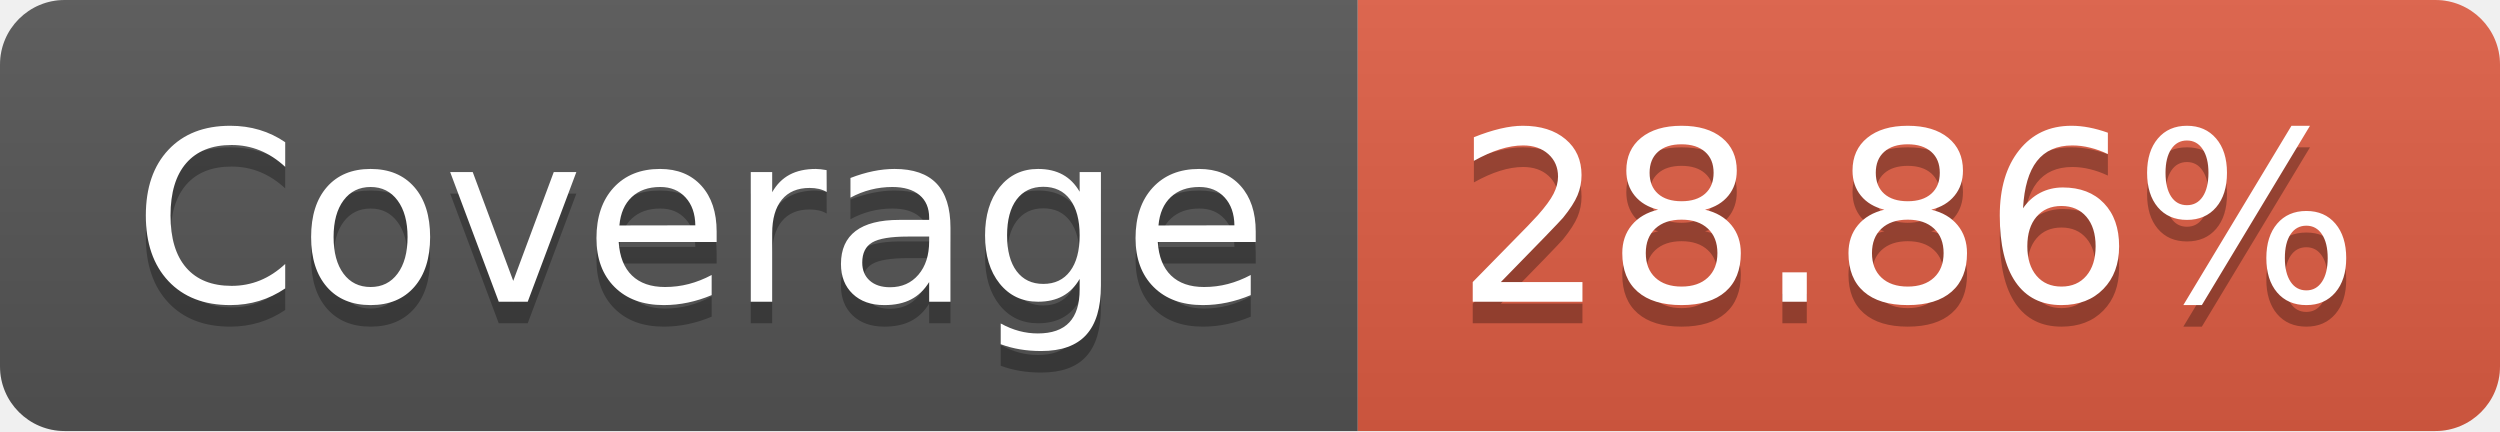
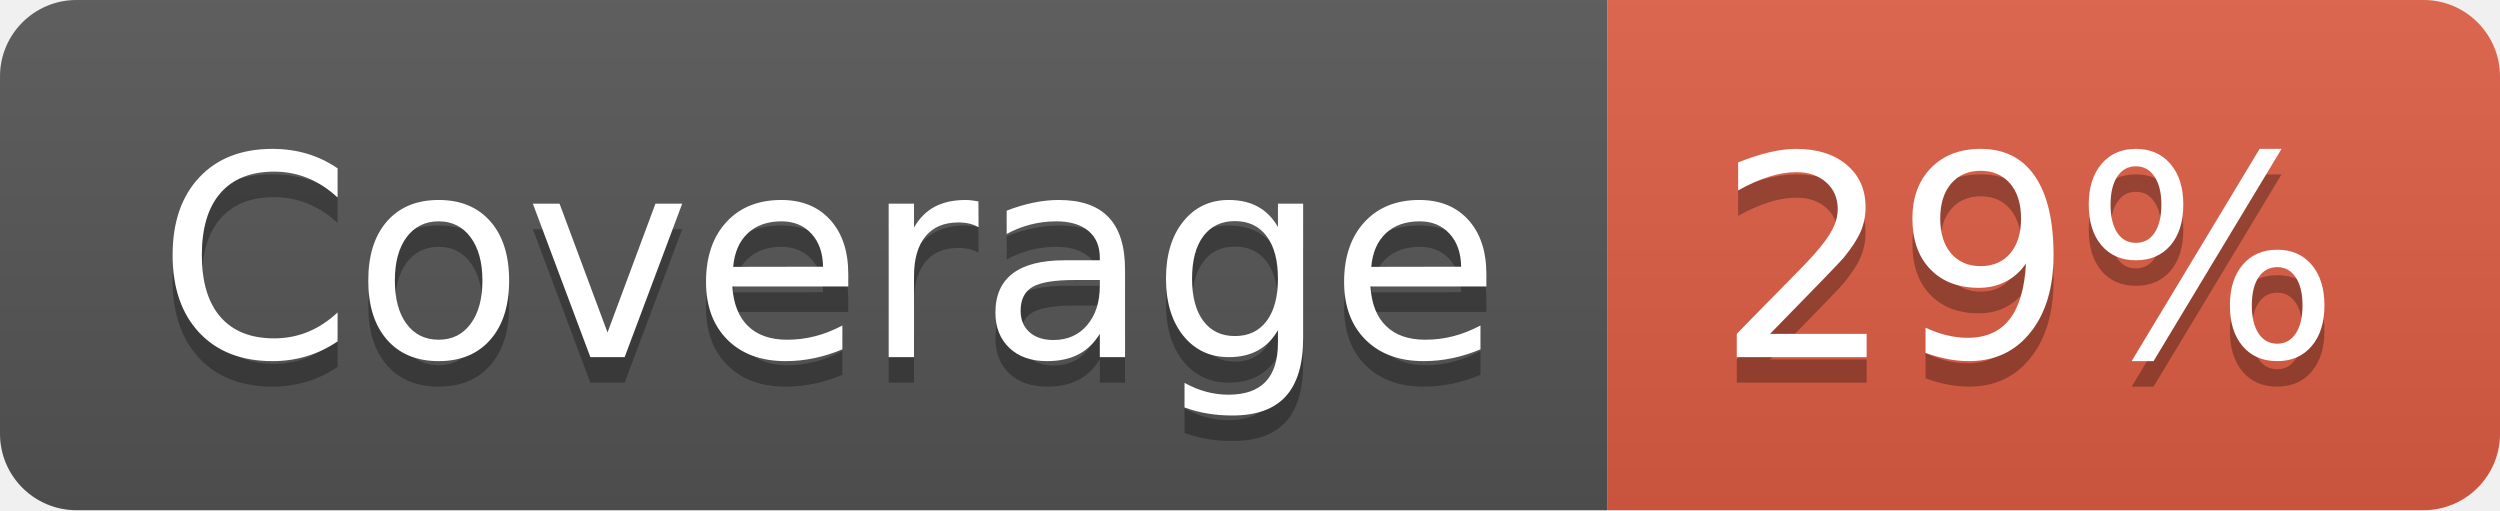
- <svg xmlns="http://www.w3.org/2000/svg" width="116" height="20" role="img" aria-label="Coverage: 28.86%">
+ <svg xmlns="http://www.w3.org/2000/svg" width="98" height="20" role="img" aria-label="Coverage: 29%">
  <linearGradient id="s" x2="0" y2="100%">
    <stop offset="0" stop-color="#bbb" stop-opacity=".1" />
    <stop offset="1" stop-opacity=".1" />
  </linearGradient>
  <clipPath id="r">
-     <rect width="116" height="20" rx="3" fill="#fff" />
+     <rect width="98" height="20" rx="3" fill="#fff" />
  </clipPath>
  <g clip-path="url(#r)">
    <rect width="63" height="20" fill="#555" />
-     <rect x="63" width="53" height="20" fill="#e05d44" />
-     <rect width="116" height="20" fill="url(#s)" />
+     <rect x="63" width="35" height="20" fill="#e05d44" />
+     <rect width="98" height="20" fill="url(#s)" />
  </g>
  <g fill="#fff" text-anchor="middle" font-family="Verdana,Geneva,DejaVu Sans,sans-serif" text-rendering="geometricPrecision" font-size="110">
    <text aria-hidden="true" x="325" y="150" fill="#010101" fill-opacity=".3" transform="scale(.1)" textLength="530">Coverage</text>
    <text x="325" y="140" transform="scale(.1)" fill="#fff" textLength="530">Coverage</text>
-     <text aria-hidden="true" x="885" y="150" fill="#010101" fill-opacity=".3" transform="scale(.1)" textLength="430">28.86%</text>
-     <text x="885" y="140" transform="scale(.1)" fill="#fff" textLength="430">28.86%</text>
+     <text aria-hidden="true" x="795" y="150" fill="#010101" fill-opacity=".3" transform="scale(.1)" textLength="250">29%</text>
+     <text x="795" y="140" transform="scale(.1)" fill="#fff" textLength="250">29%</text>
  </g>
</svg>
